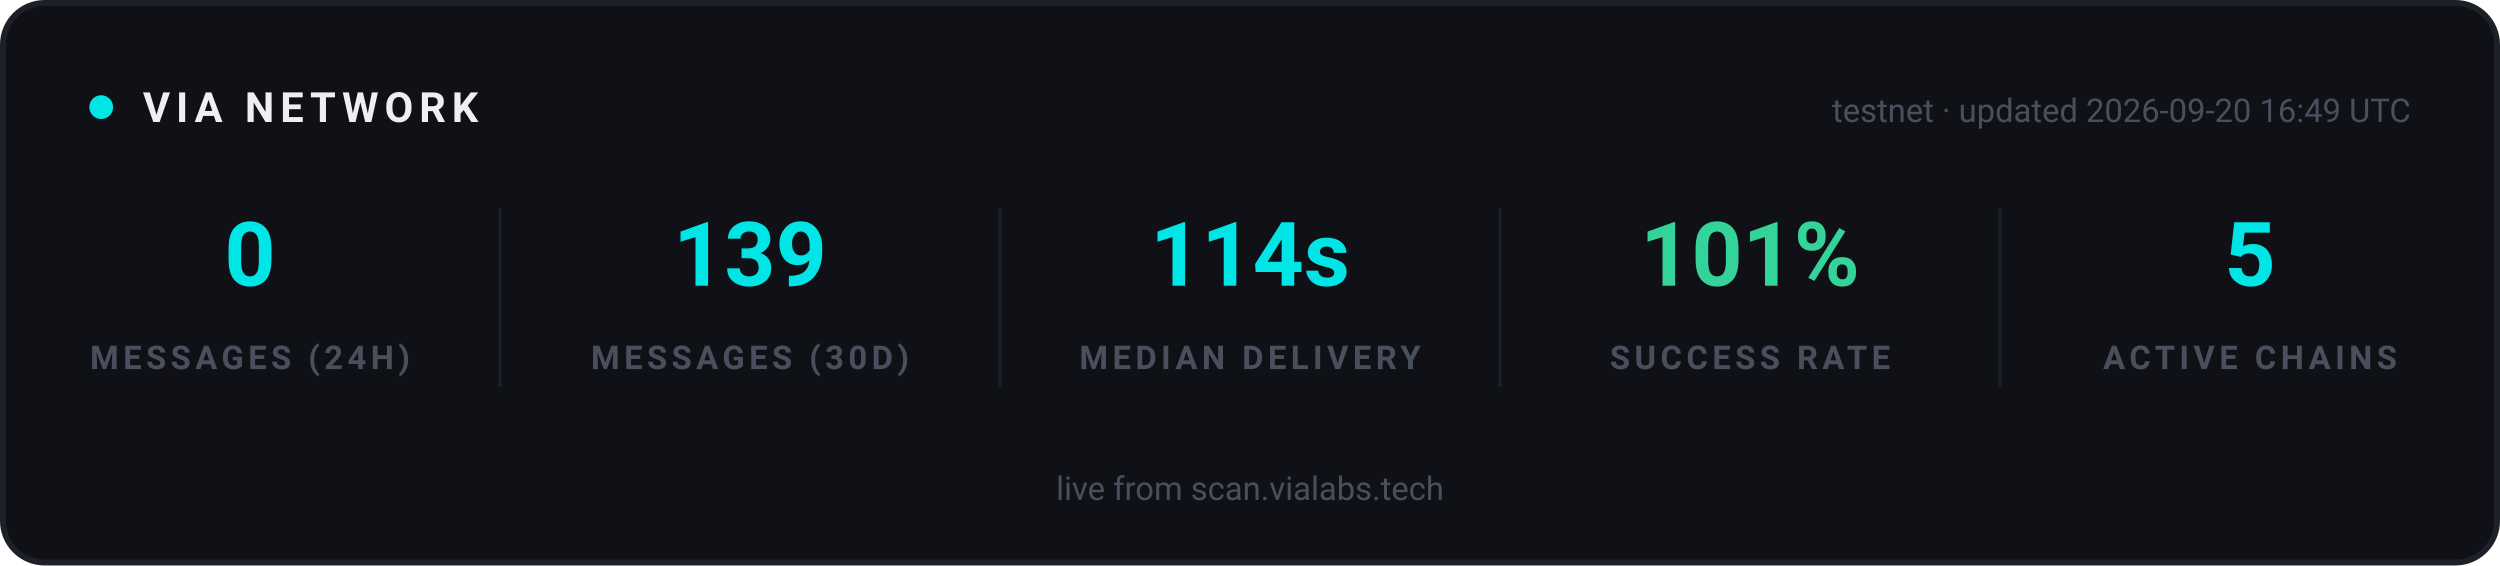
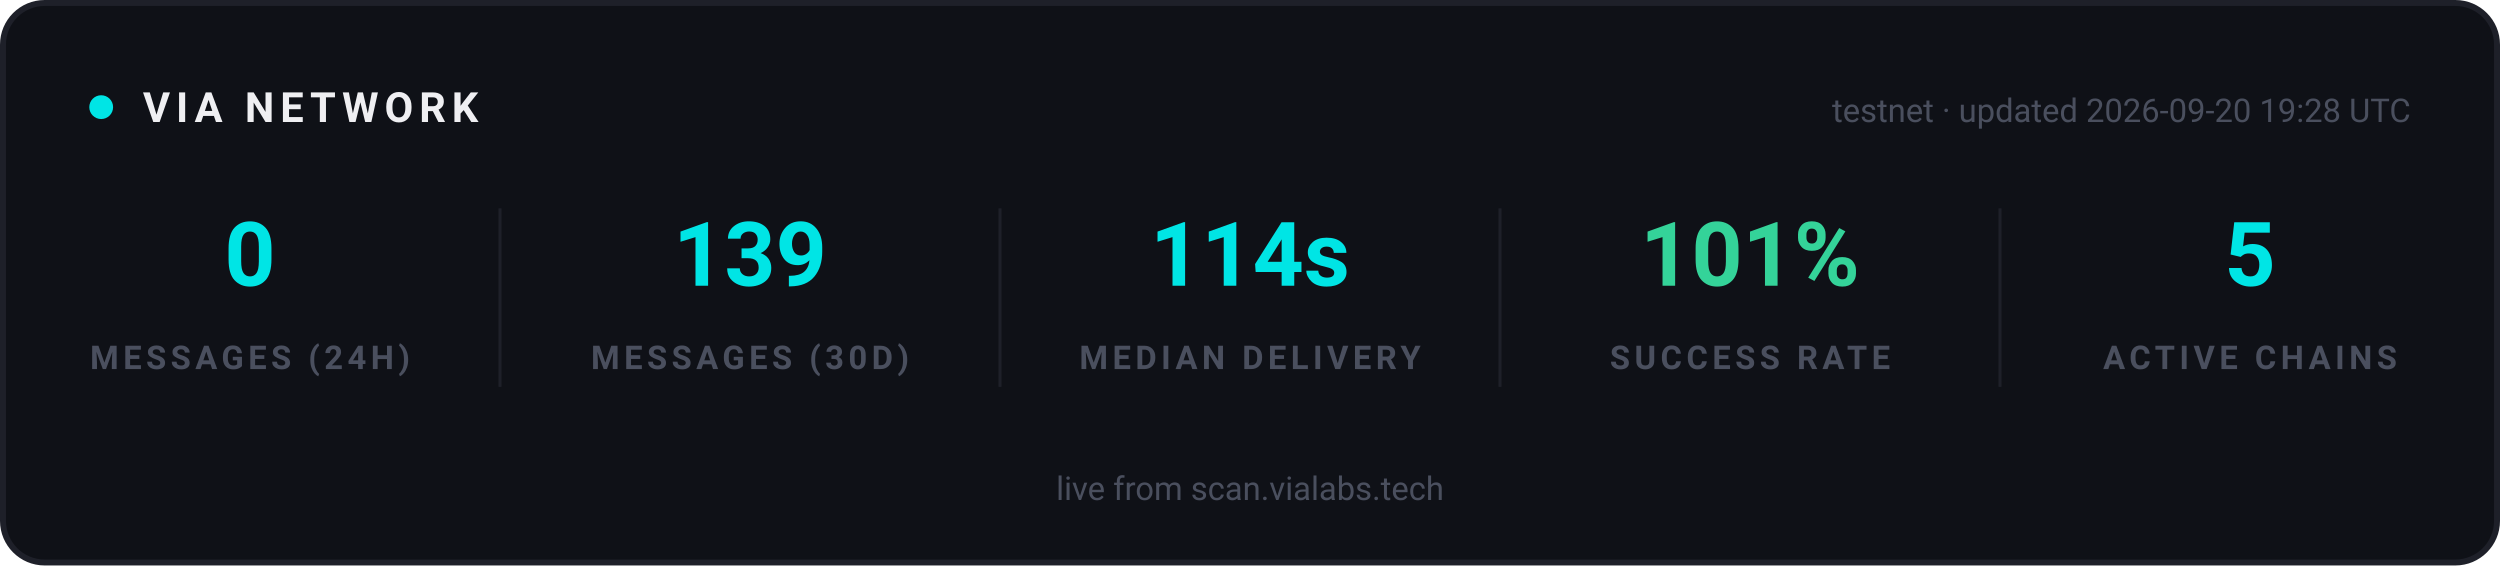
<svg xmlns="http://www.w3.org/2000/svg" width="840" height="190" viewBox="0 0 840 190" role="img" aria-label="VIA network statistics">
  <rect x="1" y="1" width="838" height="188" rx="14" fill="#0F1117" stroke="#1E2029" stroke-width="2" />
  <g font-family="-apple-system, 'Segoe UI', Ubuntu, Roboto, sans-serif">
    <circle cx="34" cy="36" r="4" fill="#00E5E5">
      <animate attributeName="opacity" values="1;0.25;1" dur="2s" repeatCount="indefinite" />
    </circle>
    <text x="48" y="41" font-size="14" font-weight="700" letter-spacing="2" fill="#EFEFF2">VIA NETWORK</text>
-     <text x="810" y="41" text-anchor="end" font-size="11" fill="#4A4F5E">testnet · updated 2026-09-20 16:49 UTC</text>
+     <text x="810" y="41" text-anchor="end" font-size="11" fill="#4A4F5E">testnet · updated 2026-09-20 19:28 UTC</text>
  </g>
  <g text-anchor="middle" font-family="-apple-system, 'Segoe UI', Ubuntu, Roboto, sans-serif">
    <text x="84" y="96" font-size="30" font-weight="700" fill="#00E5E5">0</text>
    <text x="84" y="124" font-size="11" font-weight="600" letter-spacing="1.5" fill="#4A4F5E">MESSAGES (24H)</text>
  </g>
  <g text-anchor="middle" font-family="-apple-system, 'Segoe UI', Ubuntu, Roboto, sans-serif">
    <text x="252" y="96" font-size="30" font-weight="700" fill="#00E5E5">139</text>
    <text x="252" y="124" font-size="11" font-weight="600" letter-spacing="1.5" fill="#4A4F5E">MESSAGES (30D)</text>
  </g>
  <line x1="168" y1="70" x2="168" y2="130" stroke="#1E2029" stroke-width="1" />
  <g text-anchor="middle" font-family="-apple-system, 'Segoe UI', Ubuntu, Roboto, sans-serif">
    <text x="420" y="96" font-size="30" font-weight="700" fill="#00E5E5">114s</text>
    <text x="420" y="124" font-size="11" font-weight="600" letter-spacing="1.5" fill="#4A4F5E">MEDIAN DELIVERY</text>
  </g>
  <line x1="336" y1="70" x2="336" y2="130" stroke="#1E2029" stroke-width="1" />
  <g text-anchor="middle" font-family="-apple-system, 'Segoe UI', Ubuntu, Roboto, sans-serif">
    <text x="588" y="96" font-size="30" font-weight="700" fill="#34D399">101%</text>
    <text x="588" y="124" font-size="11" font-weight="600" letter-spacing="1.5" fill="#4A4F5E">SUCCESS RATE</text>
  </g>
  <line x1="504" y1="70" x2="504" y2="130" stroke="#1E2029" stroke-width="1" />
  <g text-anchor="middle" font-family="-apple-system, 'Segoe UI', Ubuntu, Roboto, sans-serif">
    <text x="756" y="96" font-size="30" font-weight="700" fill="#00E5E5">5</text>
    <text x="756" y="124" font-size="11" font-weight="600" letter-spacing="1.5" fill="#4A4F5E">ACTIVE CHAINS</text>
  </g>
  <line x1="672" y1="70" x2="672" y2="130" stroke="#1E2029" stroke-width="1" />
  <g font-family="-apple-system, 'Segoe UI', Ubuntu, Roboto, sans-serif" text-anchor="middle">
    <text x="420" y="168" font-size="11" fill="#4A4F5E">live from scan.vialabs.tech</text>
  </g>
</svg>
